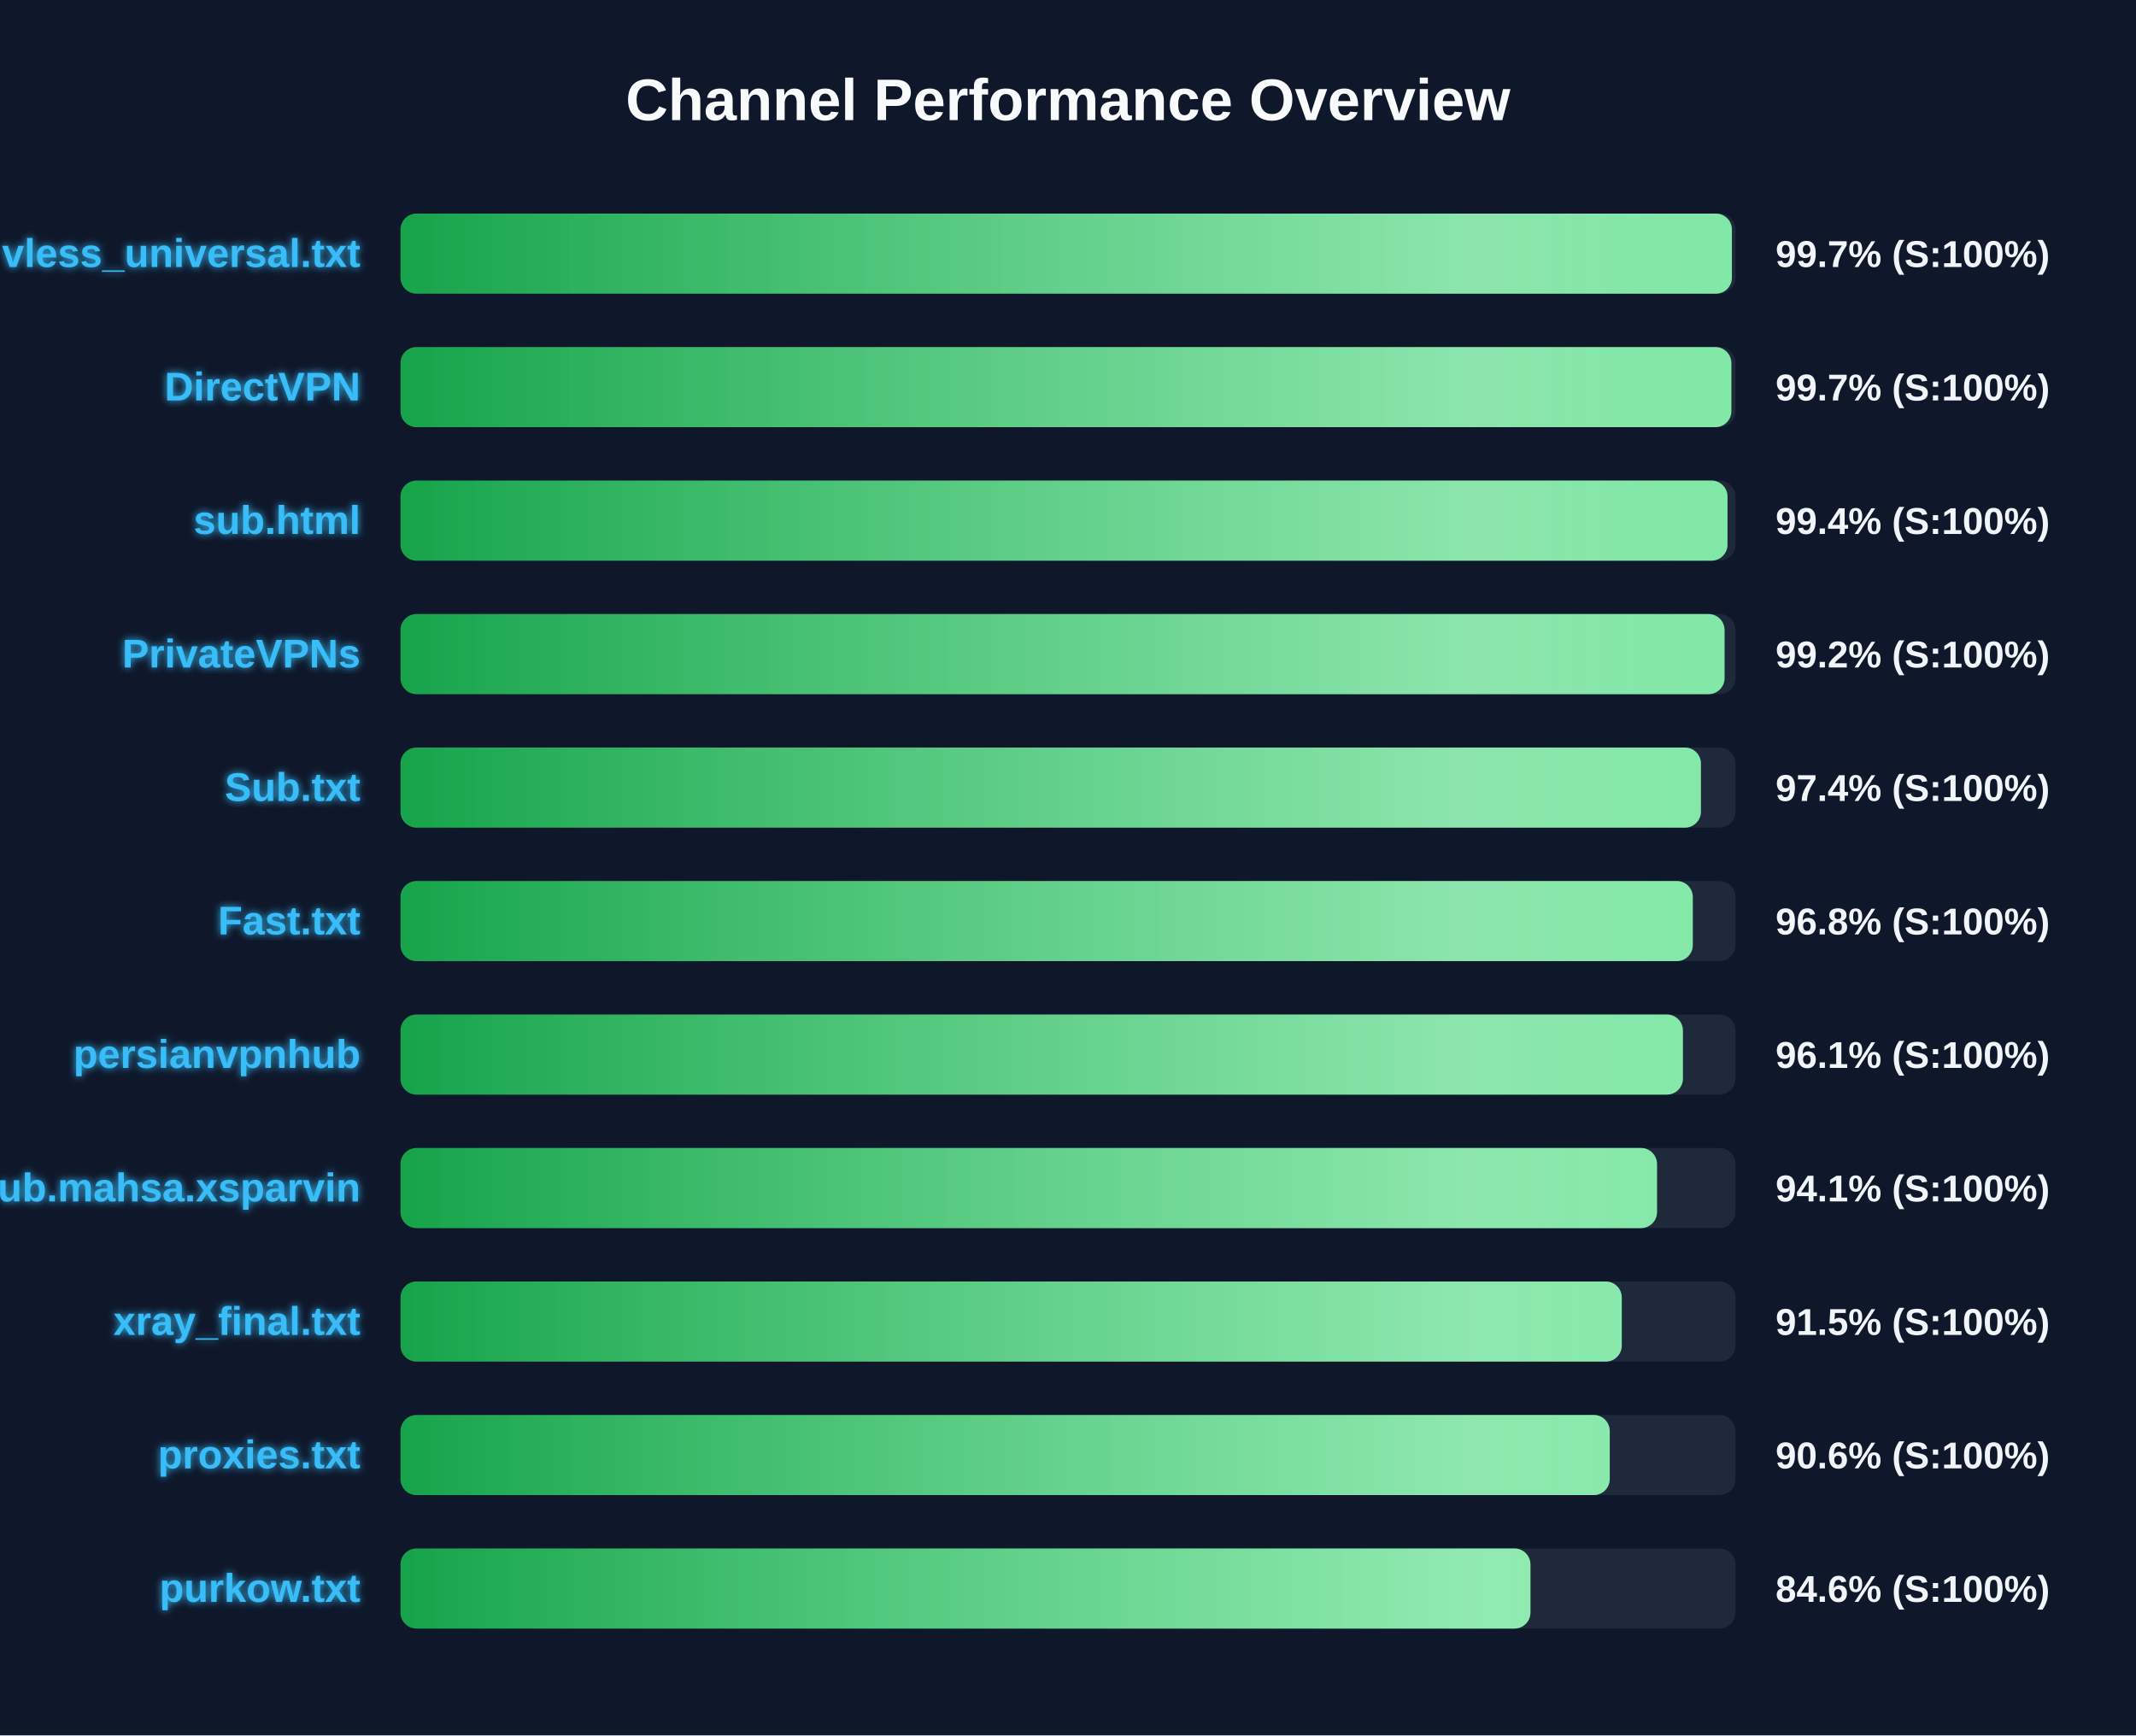
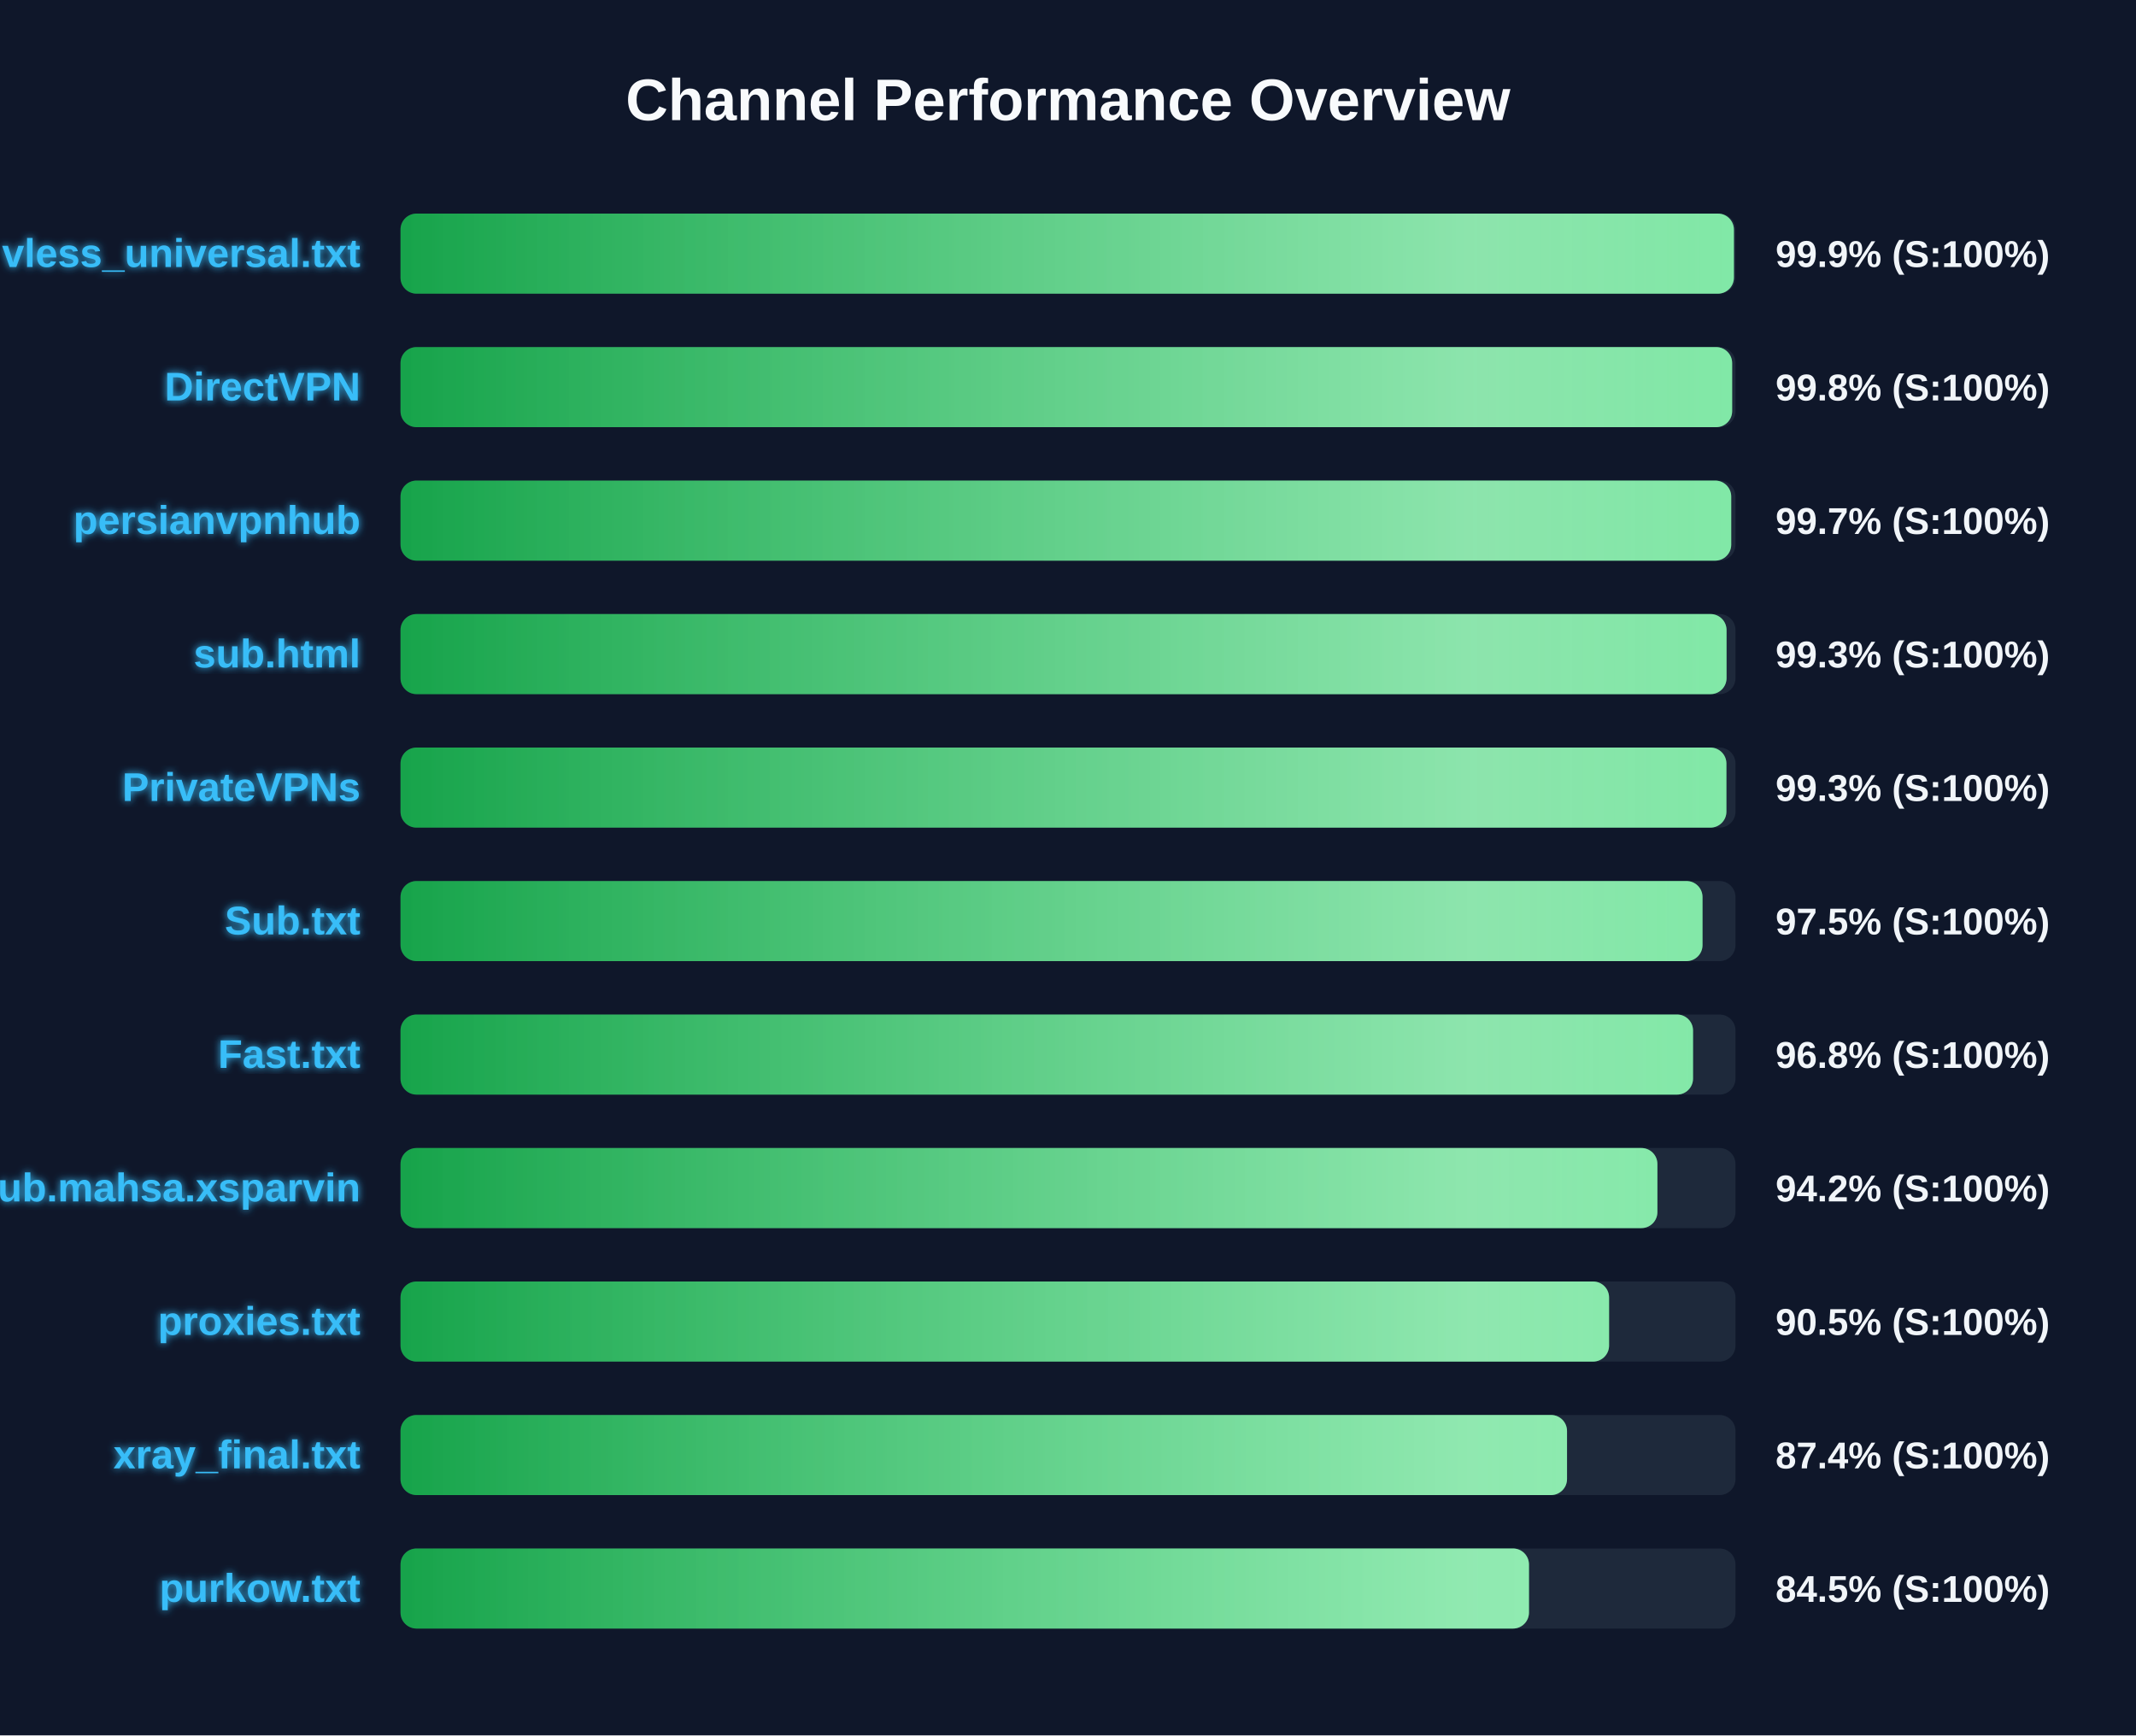
<svg xmlns="http://www.w3.org/2000/svg" width="800" height="650" version="1.1">
  <defs>
    <linearGradient id="grad-green" x1="0%" y1="0%" x2="100%" y2="0%">
      <stop offset="0%" stop-color="#16a34a" />
      <stop offset="100%" stop-color="#4ade80" />
    </linearGradient>
    <linearGradient id="grad-yellow" x1="0%" y1="0%" x2="100%" y2="0%">
      <stop offset="0%" stop-color="#ca8a04" />
      <stop offset="100%" stop-color="#fde047" />
    </linearGradient>
    <linearGradient id="grad-red" x1="0%" y1="0%" x2="100%" y2="0%">
      <stop offset="0%" stop-color="#dc2626" />
      <stop offset="100%" stop-color="#f87171" />
    </linearGradient>
    <linearGradient id="shimmer" x1="0%" y1="0%" x2="100%" y2="0%">
      <stop offset="0%" stop-color="rgba(255,255,255,0)" />
      <stop offset="50%" stop-color="rgba(255,255,255,0.4)" />
      <stop offset="100%" stop-color="rgba(255,255,255,0)" />
    </linearGradient>
    <filter id="glow" x="-20%" y="-20%" width="140%" height="140%">
      <feGaussianBlur stdDeviation="1.5" result="blur" />
      <feComposite in="SourceGraphic" in2="blur" operator="over" />
    </filter>
  </defs>
  <style>
        .bg-rect { fill: #0f172a; }
        .title { font: bold 22px 'Segoe UI', Arial, sans-serif; fill: #f8fafc; }
        .row { font: bold 15px 'Segoe UI', Arial, sans-serif; fill: #38bdf8; filter: url(#glow); }
        .score { font: bold 14px 'Segoe UI', Arial, sans-serif; fill: #f1f5f9; }
        @keyframes shimmer-anim {
            0% { transform: translateX(-100%); }
            100% { transform: translateX(200%); }
        }
        .shimmer-rect {
            animation: shimmer-anim 2.5s infinite linear;
        }
    </style>
  <rect width="100%" height="100%" class="bg-rect" />
  <text x="400" y="45" text-anchor="middle" class="title">Channel Performance Overview</text>
  <rect x="150" y="80" width="500" height="30" fill="#1e293b" rx="6" />
  <clipPath id="clip-0">
-     <rect x="150" y="80" width="498.65" height="30" rx="6" />
+     <rect x="150" y="80" width="499.4" height="30" rx="6" />
  </clipPath>
-   <rect x="150" y="80" width="498.65" height="30" fill="url(#grad-green)" rx="6" />
+   <rect x="150" y="80" width="499.4" height="30" fill="url(#grad-green)" rx="6" />
  <g clip-path="url(#clip-0)">
    <rect x="150" y="80" width="100%" height="30" fill="url(#shimmer)" class="shimmer-rect" />
  </g>
  <text x="135" y="100" text-anchor="end" class="row">vless_universal.txt</text>
-   <text x="665" y="100" text-anchor="start" class="score">99.7% (S:100%)</text>
+   <text x="665" y="100" text-anchor="start" class="score">99.9% (S:100%)</text>
  <rect x="150" y="130" width="500" height="30" fill="#1e293b" rx="6" />
  <clipPath id="clip-1">
-     <rect x="150" y="130" width="498.45" height="30" rx="6" />
+     <rect x="150" y="130" width="498.75" height="30" rx="6" />
  </clipPath>
-   <rect x="150" y="130" width="498.45" height="30" fill="url(#grad-green)" rx="6" />
+   <rect x="150" y="130" width="498.75" height="30" fill="url(#grad-green)" rx="6" />
  <g clip-path="url(#clip-1)">
    <rect x="150" y="130" width="100%" height="30" fill="url(#shimmer)" class="shimmer-rect" />
  </g>
  <text x="135" y="150" text-anchor="end" class="row">DirectVPN</text>
-   <text x="665" y="150" text-anchor="start" class="score">99.7% (S:100%)</text>
+   <text x="665" y="150" text-anchor="start" class="score">99.8% (S:100%)</text>
  <rect x="150" y="180" width="500" height="30" fill="#1e293b" rx="6" />
  <clipPath id="clip-2">
-     <rect x="150" y="180" width="497.0" height="30" rx="6" />
+     <rect x="150" y="180" width="498.4" height="30" rx="6" />
  </clipPath>
-   <rect x="150" y="180" width="497.0" height="30" fill="url(#grad-green)" rx="6" />
+   <rect x="150" y="180" width="498.4" height="30" fill="url(#grad-green)" rx="6" />
  <g clip-path="url(#clip-2)">
    <rect x="150" y="180" width="100%" height="30" fill="url(#shimmer)" class="shimmer-rect" />
  </g>
-   <text x="135" y="200" text-anchor="end" class="row">sub.html</text>
-   <text x="665" y="200" text-anchor="start" class="score">99.4% (S:100%)</text>
+   <text x="135" y="200" text-anchor="end" class="row">persianvpnhub</text>
+   <text x="665" y="200" text-anchor="start" class="score">99.7% (S:100%)</text>
  <rect x="150" y="230" width="500" height="30" fill="#1e293b" rx="6" />
  <clipPath id="clip-3">
-     <rect x="150" y="230" width="495.9" height="30" rx="6" />
+     <rect x="150" y="230" width="496.65" height="30" rx="6" />
  </clipPath>
-   <rect x="150" y="230" width="495.9" height="30" fill="url(#grad-green)" rx="6" />
+   <rect x="150" y="230" width="496.65" height="30" fill="url(#grad-green)" rx="6" />
  <g clip-path="url(#clip-3)">
    <rect x="150" y="230" width="100%" height="30" fill="url(#shimmer)" class="shimmer-rect" />
  </g>
-   <text x="135" y="250" text-anchor="end" class="row">PrivateVPNs</text>
-   <text x="665" y="250" text-anchor="start" class="score">99.2% (S:100%)</text>
+   <text x="135" y="250" text-anchor="end" class="row">sub.html</text>
+   <text x="665" y="250" text-anchor="start" class="score">99.3% (S:100%)</text>
  <rect x="150" y="280" width="500" height="30" fill="#1e293b" rx="6" />
  <clipPath id="clip-4">
-     <rect x="150" y="280" width="487.05" height="30" rx="6" />
+     <rect x="150" y="280" width="496.6" height="30" rx="6" />
  </clipPath>
-   <rect x="150" y="280" width="487.05" height="30" fill="url(#grad-green)" rx="6" />
+   <rect x="150" y="280" width="496.6" height="30" fill="url(#grad-green)" rx="6" />
  <g clip-path="url(#clip-4)">
    <rect x="150" y="280" width="100%" height="30" fill="url(#shimmer)" class="shimmer-rect" />
  </g>
-   <text x="135" y="300" text-anchor="end" class="row">Sub.txt</text>
-   <text x="665" y="300" text-anchor="start" class="score">97.4% (S:100%)</text>
+   <text x="135" y="300" text-anchor="end" class="row">PrivateVPNs</text>
+   <text x="665" y="300" text-anchor="start" class="score">99.3% (S:100%)</text>
  <rect x="150" y="330" width="500" height="30" fill="#1e293b" rx="6" />
  <clipPath id="clip-5">
-     <rect x="150" y="330" width="484.0" height="30" rx="6" />
+     <rect x="150" y="330" width="487.65" height="30" rx="6" />
  </clipPath>
-   <rect x="150" y="330" width="484.0" height="30" fill="url(#grad-green)" rx="6" />
+   <rect x="150" y="330" width="487.65" height="30" fill="url(#grad-green)" rx="6" />
  <g clip-path="url(#clip-5)">
    <rect x="150" y="330" width="100%" height="30" fill="url(#shimmer)" class="shimmer-rect" />
  </g>
-   <text x="135" y="350" text-anchor="end" class="row">Fast.txt</text>
-   <text x="665" y="350" text-anchor="start" class="score">96.8% (S:100%)</text>
+   <text x="135" y="350" text-anchor="end" class="row">Sub.txt</text>
+   <text x="665" y="350" text-anchor="start" class="score">97.5% (S:100%)</text>
  <rect x="150" y="380" width="500" height="30" fill="#1e293b" rx="6" />
  <clipPath id="clip-6">
-     <rect x="150" y="380" width="480.3" height="30" rx="6" />
+     <rect x="150" y="380" width="484.1" height="30" rx="6" />
  </clipPath>
-   <rect x="150" y="380" width="480.3" height="30" fill="url(#grad-green)" rx="6" />
+   <rect x="150" y="380" width="484.1" height="30" fill="url(#grad-green)" rx="6" />
  <g clip-path="url(#clip-6)">
    <rect x="150" y="380" width="100%" height="30" fill="url(#shimmer)" class="shimmer-rect" />
  </g>
-   <text x="135" y="400" text-anchor="end" class="row">persianvpnhub</text>
-   <text x="665" y="400" text-anchor="start" class="score">96.1% (S:100%)</text>
+   <text x="135" y="400" text-anchor="end" class="row">Fast.txt</text>
+   <text x="665" y="400" text-anchor="start" class="score">96.8% (S:100%)</text>
  <rect x="150" y="430" width="500" height="30" fill="#1e293b" rx="6" />
  <clipPath id="clip-7">
-     <rect x="150" y="430" width="470.6" height="30" rx="6" />
+     <rect x="150" y="430" width="470.75" height="30" rx="6" />
  </clipPath>
-   <rect x="150" y="430" width="470.6" height="30" fill="url(#grad-green)" rx="6" />
+   <rect x="150" y="430" width="470.75" height="30" fill="url(#grad-green)" rx="6" />
  <g clip-path="url(#clip-7)">
    <rect x="150" y="430" width="100%" height="30" fill="url(#shimmer)" class="shimmer-rect" />
  </g>
  <text x="135" y="450" text-anchor="end" class="row">Sub.mahsa.xsparvin</text>
-   <text x="665" y="450" text-anchor="start" class="score">94.1% (S:100%)</text>
+   <text x="665" y="450" text-anchor="start" class="score">94.2% (S:100%)</text>
  <rect x="150" y="480" width="500" height="30" fill="#1e293b" rx="6" />
  <clipPath id="clip-8">
-     <rect x="150" y="480" width="457.4" height="30" rx="6" />
+     <rect x="150" y="480" width="452.65" height="30" rx="6" />
  </clipPath>
-   <rect x="150" y="480" width="457.4" height="30" fill="url(#grad-green)" rx="6" />
+   <rect x="150" y="480" width="452.65" height="30" fill="url(#grad-green)" rx="6" />
  <g clip-path="url(#clip-8)">
    <rect x="150" y="480" width="100%" height="30" fill="url(#shimmer)" class="shimmer-rect" />
  </g>
-   <text x="135" y="500" text-anchor="end" class="row">xray_final.txt</text>
-   <text x="665" y="500" text-anchor="start" class="score">91.5% (S:100%)</text>
+   <text x="135" y="500" text-anchor="end" class="row">proxies.txt</text>
+   <text x="665" y="500" text-anchor="start" class="score">90.5% (S:100%)</text>
  <rect x="150" y="530" width="500" height="30" fill="#1e293b" rx="6" />
  <clipPath id="clip-9">
-     <rect x="150" y="530" width="452.9" height="30" rx="6" />
+     <rect x="150" y="530" width="436.9" height="30" rx="6" />
  </clipPath>
-   <rect x="150" y="530" width="452.9" height="30" fill="url(#grad-green)" rx="6" />
+   <rect x="150" y="530" width="436.9" height="30" fill="url(#grad-green)" rx="6" />
  <g clip-path="url(#clip-9)">
    <rect x="150" y="530" width="100%" height="30" fill="url(#shimmer)" class="shimmer-rect" />
  </g>
-   <text x="135" y="550" text-anchor="end" class="row">proxies.txt</text>
-   <text x="665" y="550" text-anchor="start" class="score">90.6% (S:100%)</text>
+   <text x="135" y="550" text-anchor="end" class="row">xray_final.txt</text>
+   <text x="665" y="550" text-anchor="start" class="score">87.4% (S:100%)</text>
  <rect x="150" y="580" width="500" height="30" fill="#1e293b" rx="6" />
  <clipPath id="clip-10">
-     <rect x="150" y="580" width="423.2" height="30" rx="6" />
+     <rect x="150" y="580" width="422.65" height="30" rx="6" />
  </clipPath>
-   <rect x="150" y="580" width="423.2" height="30" fill="url(#grad-green)" rx="6" />
+   <rect x="150" y="580" width="422.65" height="30" fill="url(#grad-green)" rx="6" />
  <g clip-path="url(#clip-10)">
    <rect x="150" y="580" width="100%" height="30" fill="url(#shimmer)" class="shimmer-rect" />
  </g>
  <text x="135" y="600" text-anchor="end" class="row">purkow.txt</text>
-   <text x="665" y="600" text-anchor="start" class="score">84.6% (S:100%)</text>
+   <text x="665" y="600" text-anchor="start" class="score">84.5% (S:100%)</text>
</svg>
